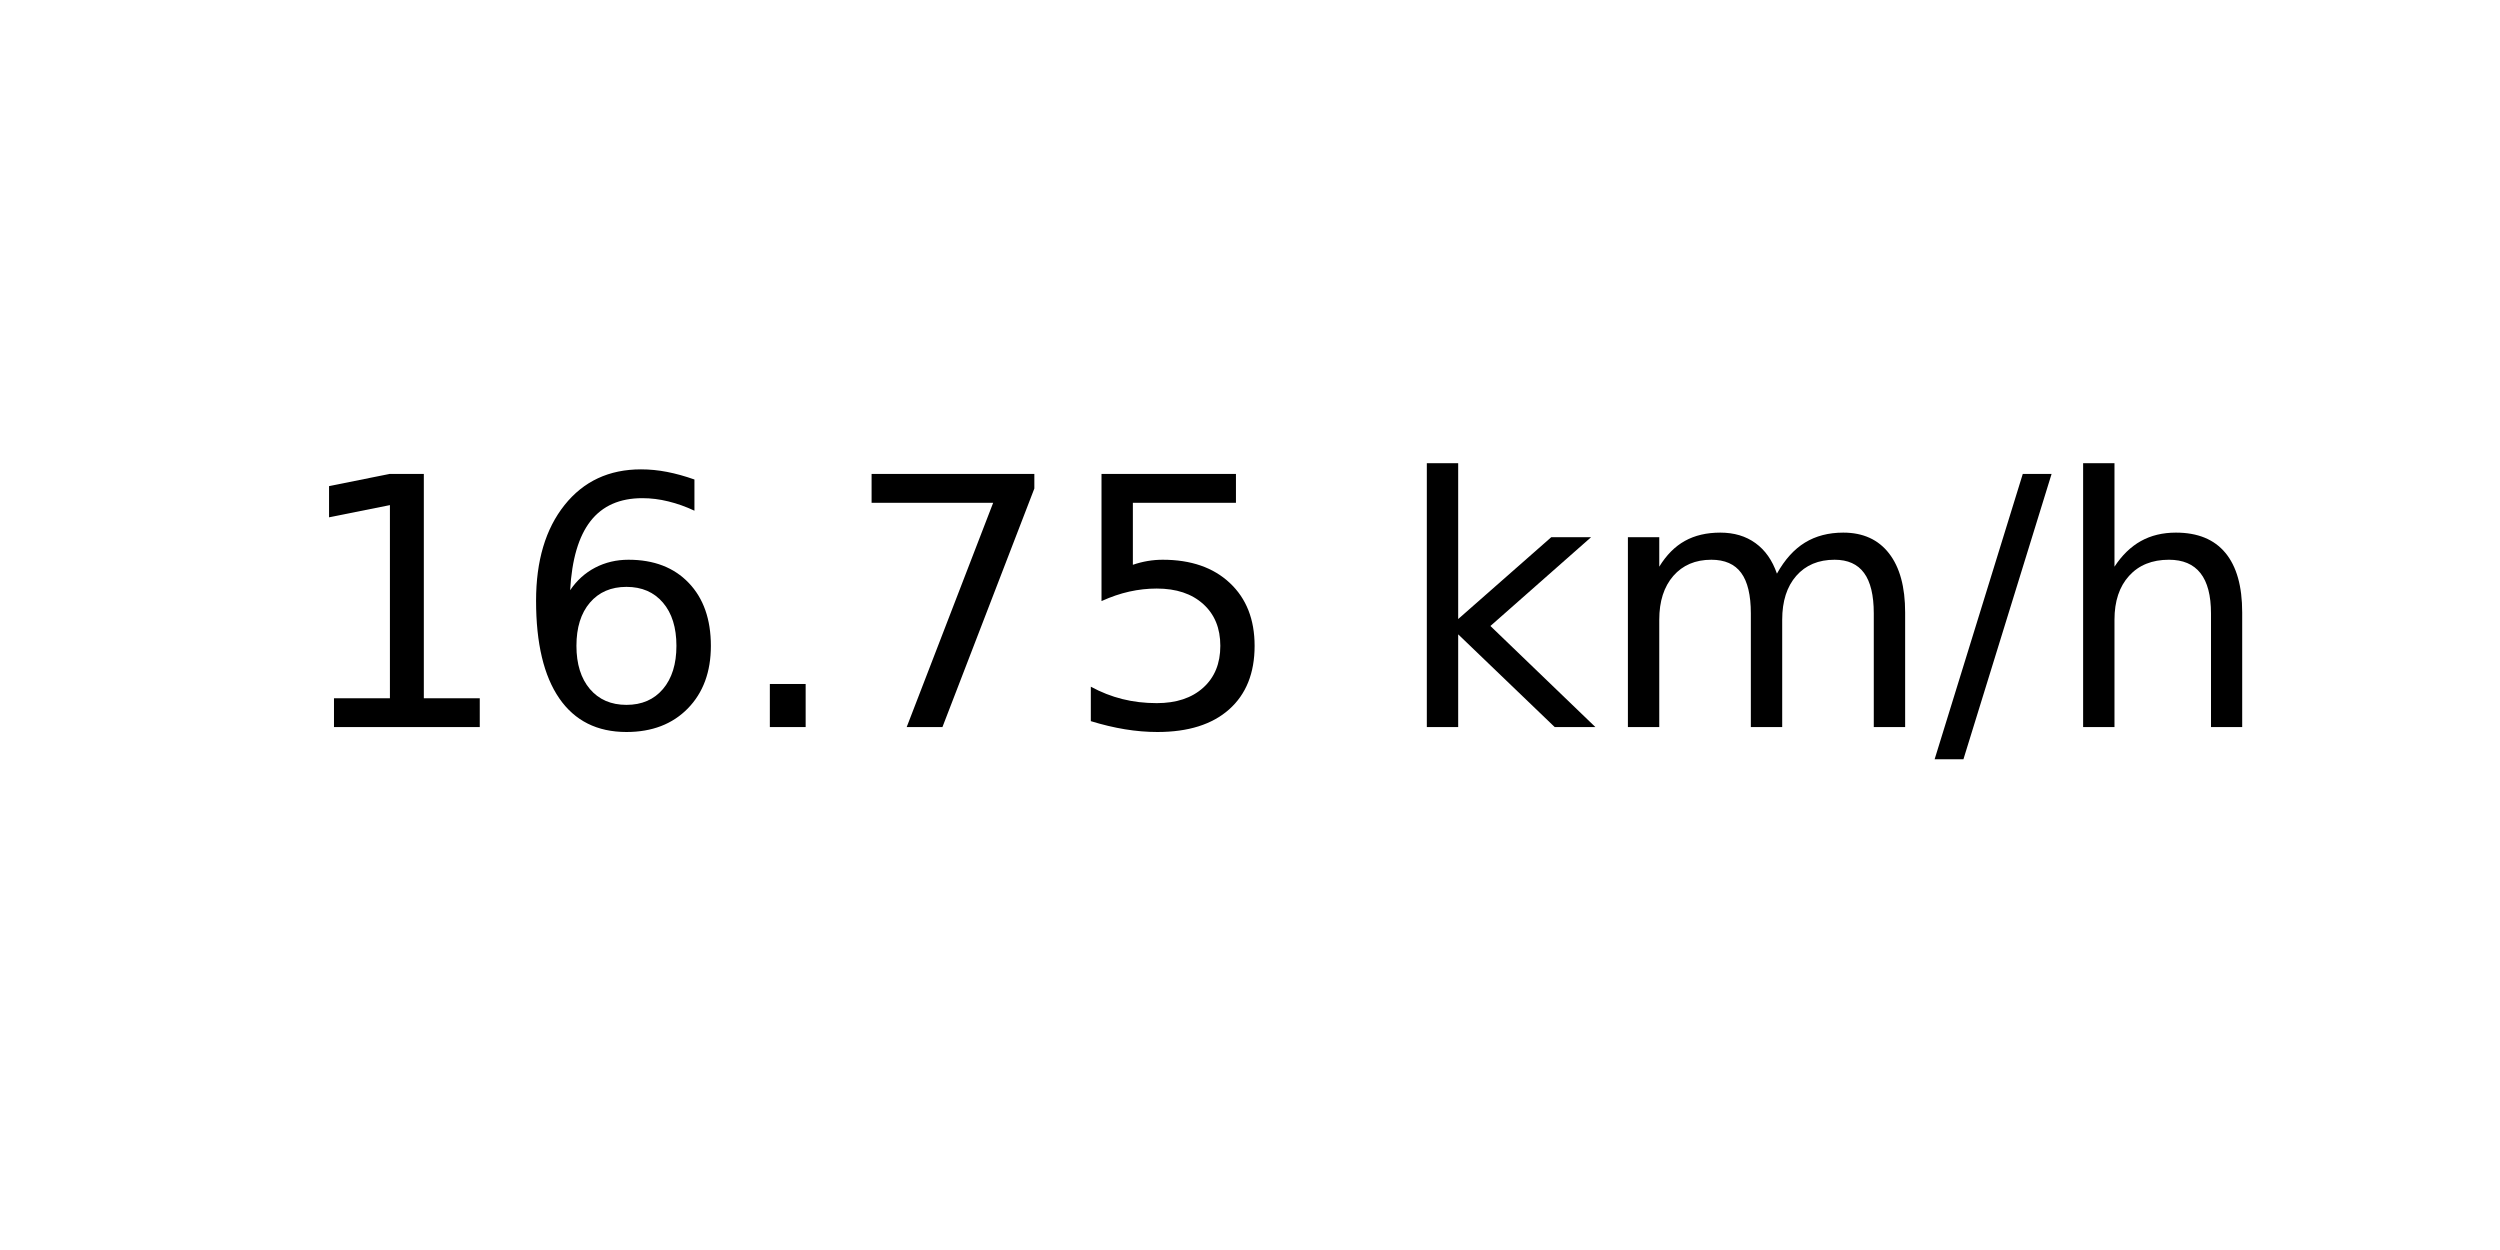
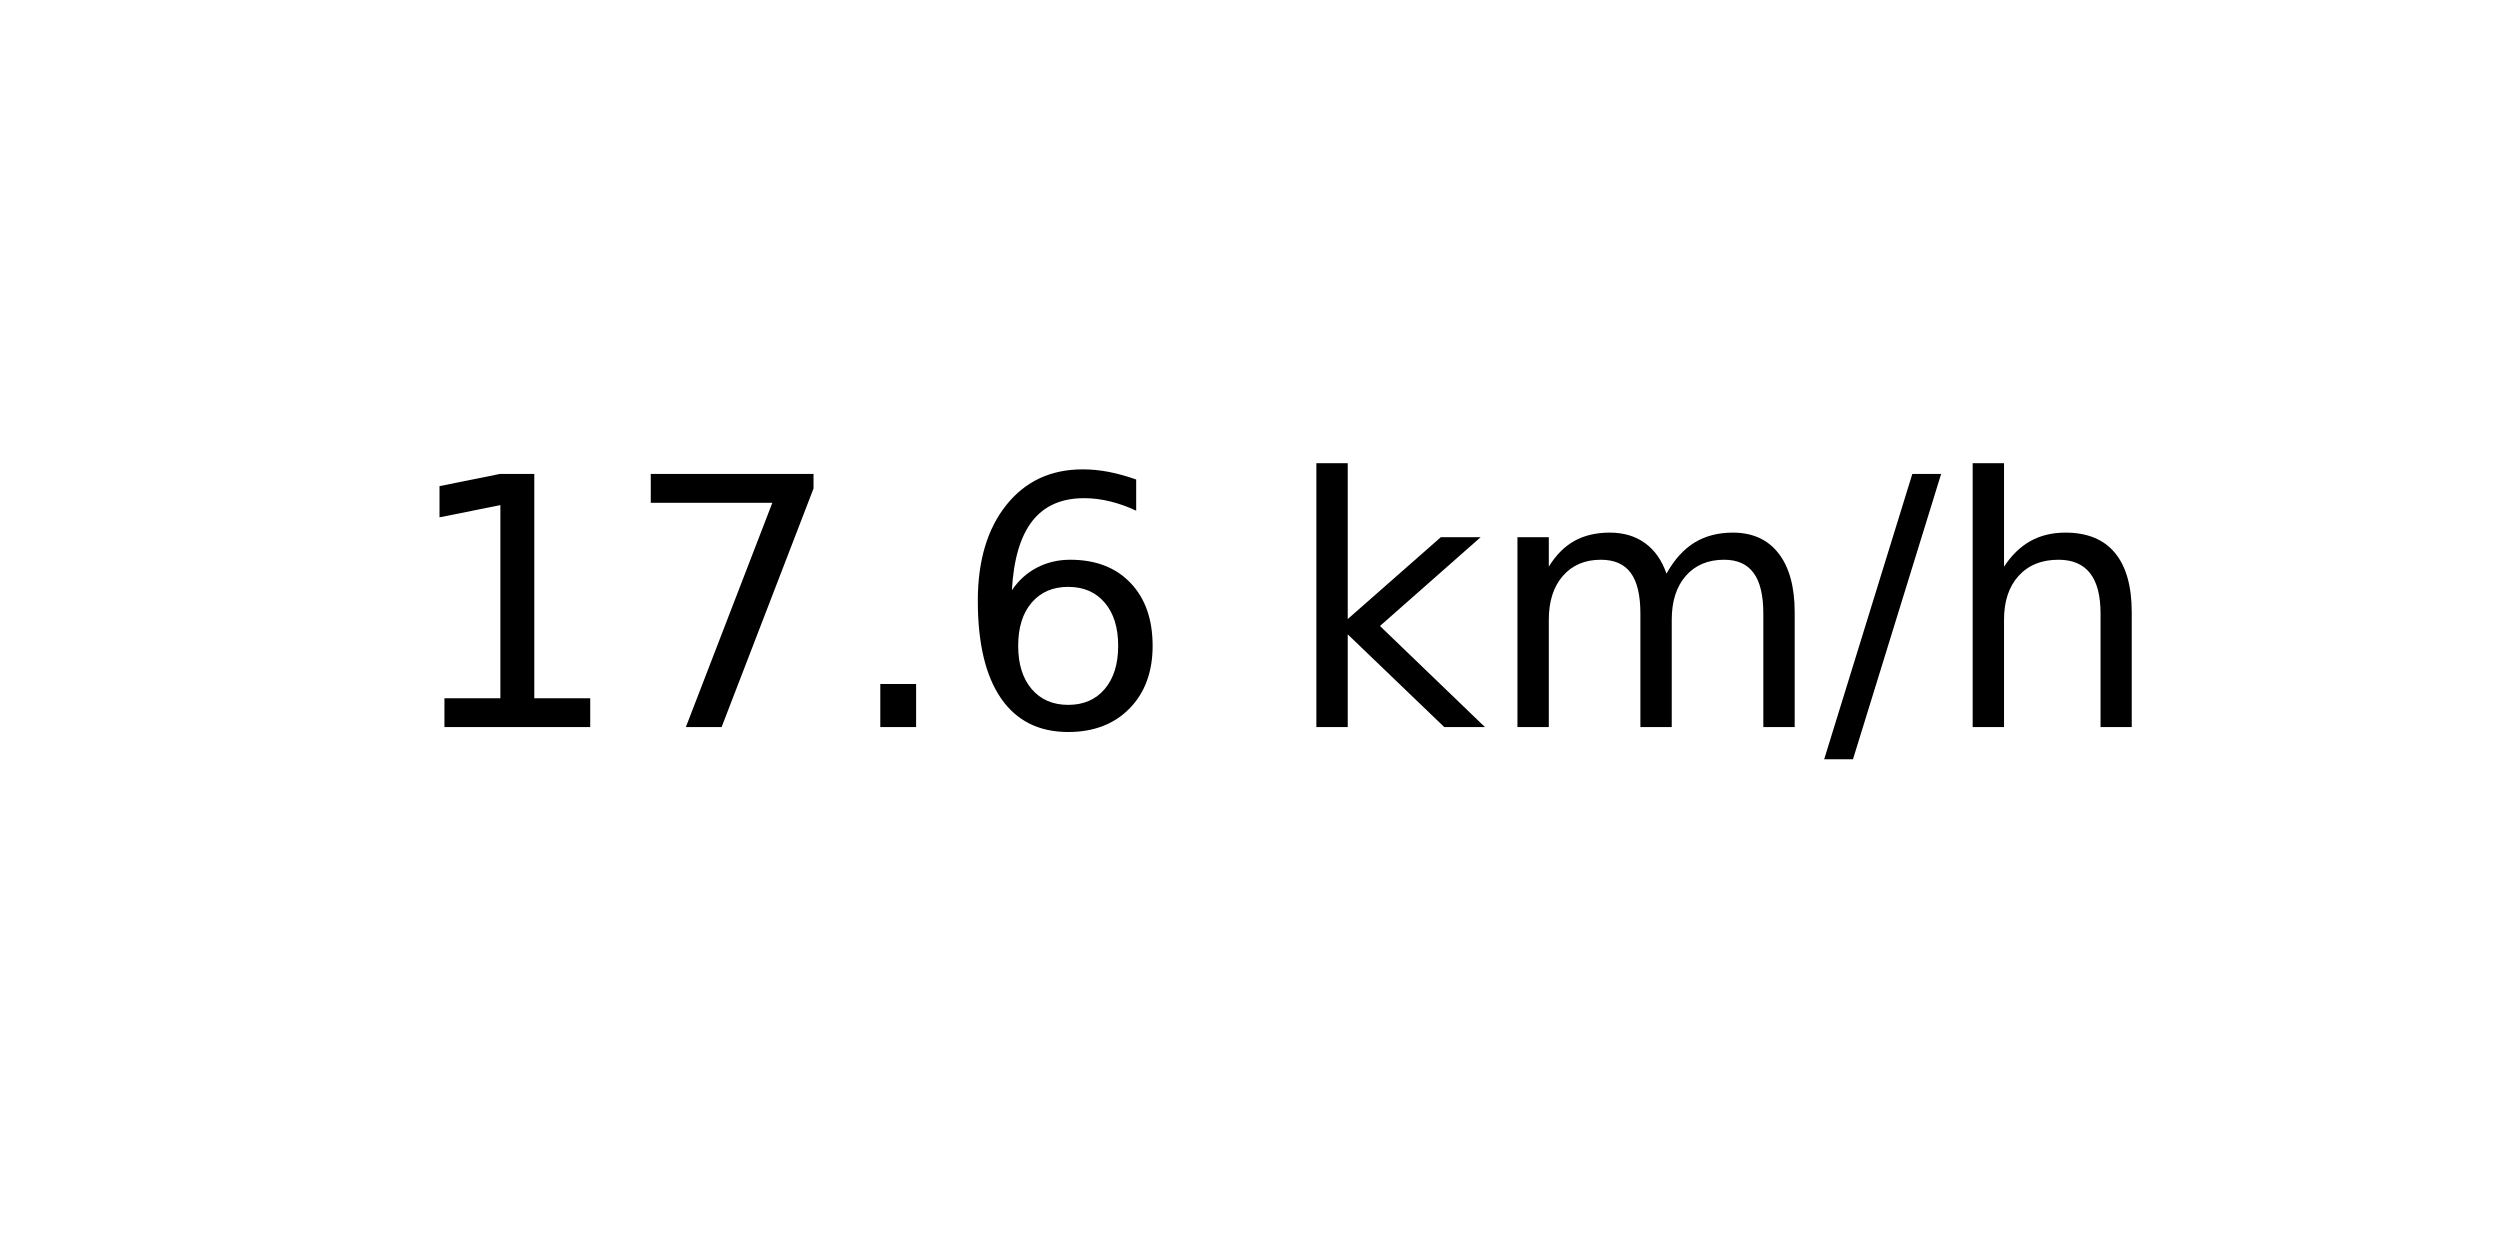
<svg xmlns="http://www.w3.org/2000/svg" xmlns:xlink="http://www.w3.org/1999/xlink" width="72pt" height="36pt" viewBox="0 0 72 36" version="1.1">
  <defs>
    <style type="text/css">*{stroke-linejoin: round; stroke-linecap: butt}</style>
  </defs>
  <g id="figure_1">
    <g id="axes_1">
      <g id="text_1">
-         <g transform="translate(8.378125 20.93937) scale(0.1 -0.1)">
+         <g transform="translate(11.55937 20.93937) scale(0.1 -0.1)">
          <defs>
            <path id="DejaVuSans-31" d="M 794 531  L 1825 531  L 1825 4091  L 703 3866  L 703 4441  L 1819 4666  L 2450 4666  L 2450 531  L 3481 531  L 3481 0  L 794 0  L 794 531  z " transform="scale(0.015625)" />
+             <path id="DejaVuSans-37" d="M 525 4666  L 3525 4666  L 3525 4397  L 1831 0  L 1172 0  L 2766 4134  L 525 4134  L 525 4666  z " transform="scale(0.015625)" />
+             <path id="DejaVuSans-2e" d="M 684 794  L 1344 794  L 1344 0  L 684 0  L 684 794  z " transform="scale(0.015625)" />
            <path id="DejaVuSans-36" d="M 2113 2584  Q 1688 2584 1439 2293  Q 1191 2003 1191 1497  Q 1191 994 1439 701  Q 1688 409 2113 409  Q 2538 409 2786 701  Q 3034 994 3034 1497  Q 3034 2003 2786 2293  Q 2538 2584 2113 2584  z M 3366 4563  L 3366 3988  Q 3128 4100 2886 4159  Q 2644 4219 2406 4219  Q 1781 4219 1451 3797  Q 1122 3375 1075 2522  Q 1259 2794 1537 2939  Q 1816 3084 2150 3084  Q 2853 3084 3261 2657  Q 3669 2231 3669 1497  Q 3669 778 3244 343  Q 2819 -91 2113 -91  Q 1303 -91 875 529  Q 447 1150 447 2328  Q 447 3434 972 4092  Q 1497 4750 2381 4750  Q 2619 4750 2861 4703  Q 3103 4656 3366 4563  z " transform="scale(0.015625)" />
-             <path id="DejaVuSans-2e" d="M 684 794  L 1344 794  L 1344 0  L 684 0  L 684 794  z " transform="scale(0.015625)" />
-             <path id="DejaVuSans-37" d="M 525 4666  L 3525 4666  L 3525 4397  L 1831 0  L 1172 0  L 2766 4134  L 525 4134  L 525 4666  z " transform="scale(0.015625)" />
-             <path id="DejaVuSans-35" d="M 691 4666  L 3169 4666  L 3169 4134  L 1269 4134  L 1269 2991  Q 1406 3038 1543 3061  Q 1681 3084 1819 3084  Q 2600 3084 3056 2656  Q 3513 2228 3513 1497  Q 3513 744 3044 326  Q 2575 -91 1722 -91  Q 1428 -91 1123 -41  Q 819 9 494 109  L 494 744  Q 775 591 1075 516  Q 1375 441 1709 441  Q 2250 441 2565 725  Q 2881 1009 2881 1497  Q 2881 1984 2565 2268  Q 2250 2553 1709 2553  Q 1456 2553 1204 2497  Q 953 2441 691 2322  L 691 4666  z " transform="scale(0.015625)" />
            <path id="DejaVuSans-20" transform="scale(0.015625)" />
            <path id="DejaVuSans-6b" d="M 581 4863  L 1159 4863  L 1159 1991  L 2875 3500  L 3609 3500  L 1753 1863  L 3688 0  L 2938 0  L 1159 1709  L 1159 0  L 581 0  L 581 4863  z " transform="scale(0.015625)" />
            <path id="DejaVuSans-6d" d="M 3328 2828  Q 3544 3216 3844 3400  Q 4144 3584 4550 3584  Q 5097 3584 5394 3201  Q 5691 2819 5691 2113  L 5691 0  L 5113 0  L 5113 2094  Q 5113 2597 4934 2840  Q 4756 3084 4391 3084  Q 3944 3084 3684 2787  Q 3425 2491 3425 1978  L 3425 0  L 2847 0  L 2847 2094  Q 2847 2600 2669 2842  Q 2491 3084 2119 3084  Q 1678 3084 1418 2786  Q 1159 2488 1159 1978  L 1159 0  L 581 0  L 581 3500  L 1159 3500  L 1159 2956  Q 1356 3278 1631 3431  Q 1906 3584 2284 3584  Q 2666 3584 2933 3390  Q 3200 3197 3328 2828  z " transform="scale(0.015625)" />
            <path id="DejaVuSans-2f" d="M 1625 4666  L 2156 4666  L 531 -594  L 0 -594  L 1625 4666  z " transform="scale(0.015625)" />
            <path id="DejaVuSans-68" d="M 3513 2113  L 3513 0  L 2938 0  L 2938 2094  Q 2938 2591 2744 2837  Q 2550 3084 2163 3084  Q 1697 3084 1428 2787  Q 1159 2491 1159 1978  L 1159 0  L 581 0  L 581 4863  L 1159 4863  L 1159 2956  Q 1366 3272 1645 3428  Q 1925 3584 2291 3584  Q 2894 3584 3203 3211  Q 3513 2838 3513 2113  z " transform="scale(0.015625)" />
          </defs>
          <use xlink:href="#DejaVuSans-31" />
-           <use xlink:href="#DejaVuSans-36" x="63.623" />
+           <use xlink:href="#DejaVuSans-37" x="63.623" />
          <use xlink:href="#DejaVuSans-2e" x="127.246" />
-           <use xlink:href="#DejaVuSans-37" x="159.033" />
-           <use xlink:href="#DejaVuSans-35" x="222.656" />
-           <use xlink:href="#DejaVuSans-20" x="286.279" />
-           <use xlink:href="#DejaVuSans-6b" x="318.066" />
-           <use xlink:href="#DejaVuSans-6d" x="375.977" />
-           <use xlink:href="#DejaVuSans-2f" x="473.389" />
-           <use xlink:href="#DejaVuSans-68" x="507.08" />
+           <use xlink:href="#DejaVuSans-36" x="159.033" />
+           <use xlink:href="#DejaVuSans-20" x="222.656" />
+           <use xlink:href="#DejaVuSans-6b" x="254.443" />
+           <use xlink:href="#DejaVuSans-6d" x="312.354" />
+           <use xlink:href="#DejaVuSans-2f" x="409.766" />
+           <use xlink:href="#DejaVuSans-68" x="443.457" />
        </g>
      </g>
    </g>
  </g>
</svg>
